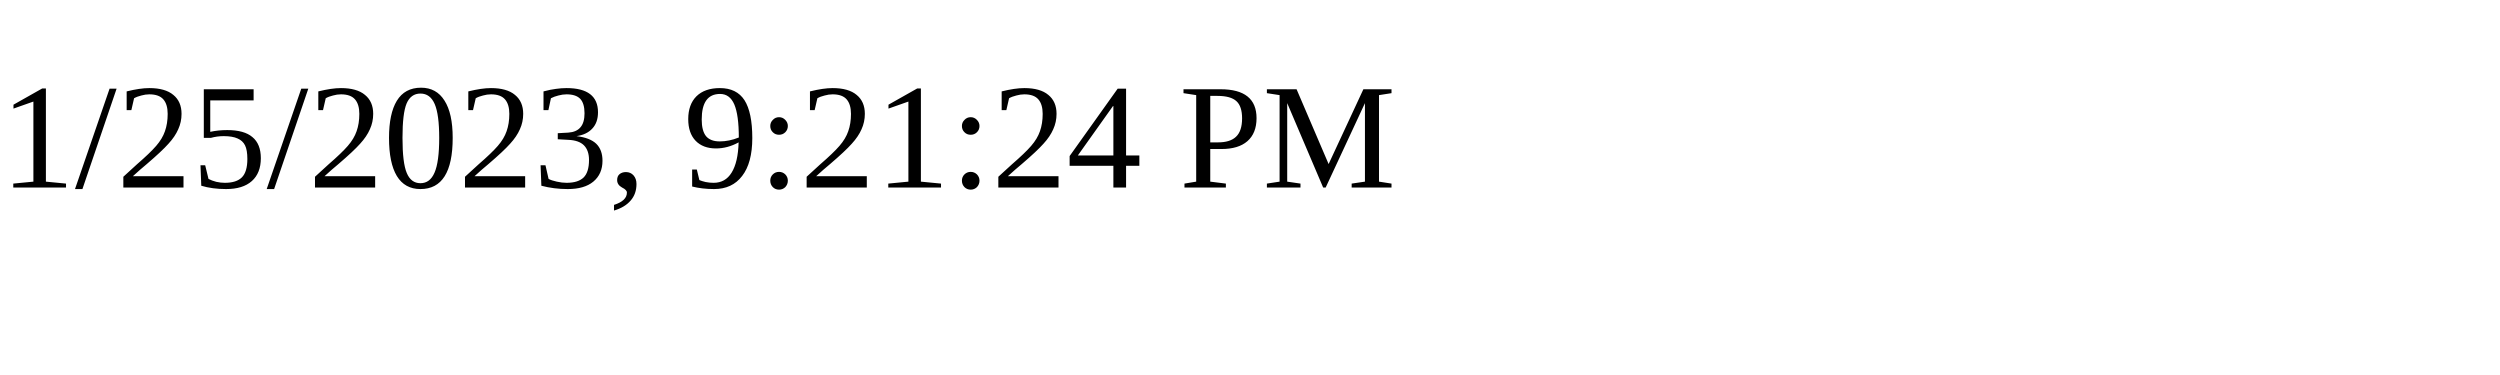
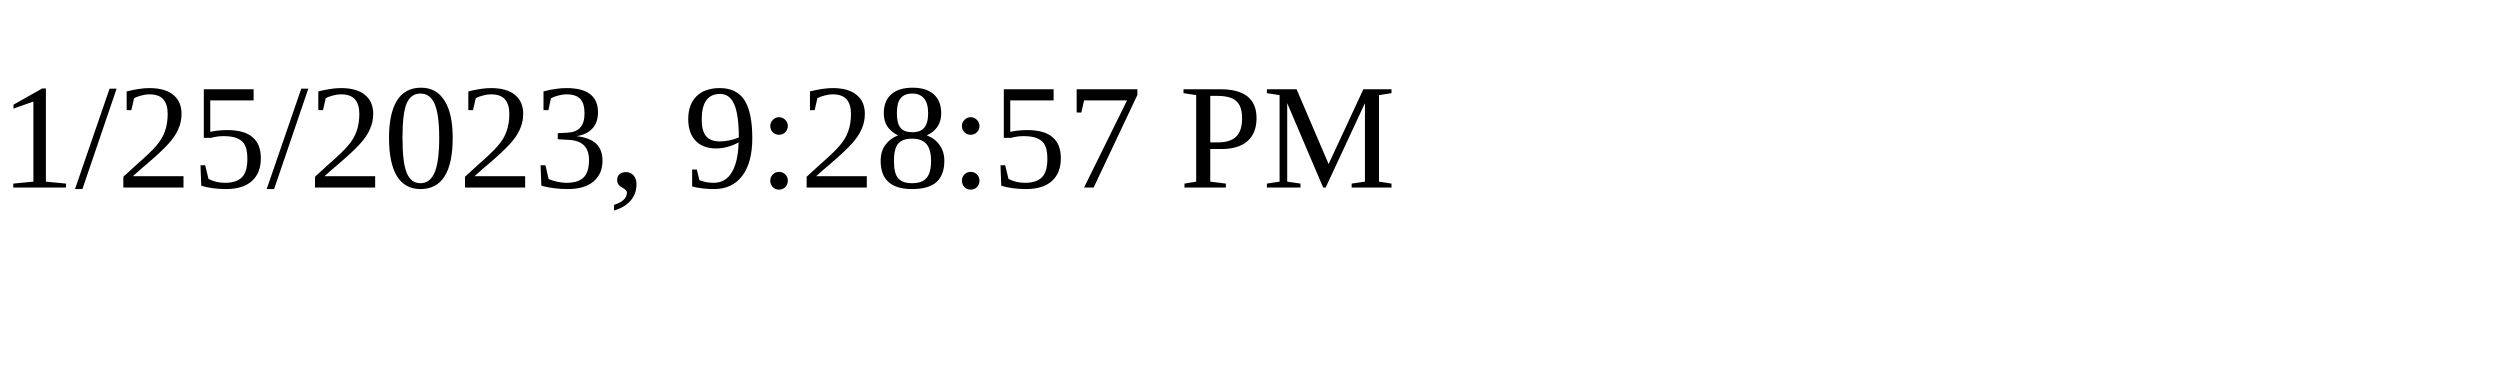
<svg xmlns="http://www.w3.org/2000/svg" height="30" width="200">
-   <text x="0" y="15">1/25/2023, 9:21:24 PM</text>
+   <text x="0" y="15">1/25/2023, 9:28:57 PM</text>
</svg>
